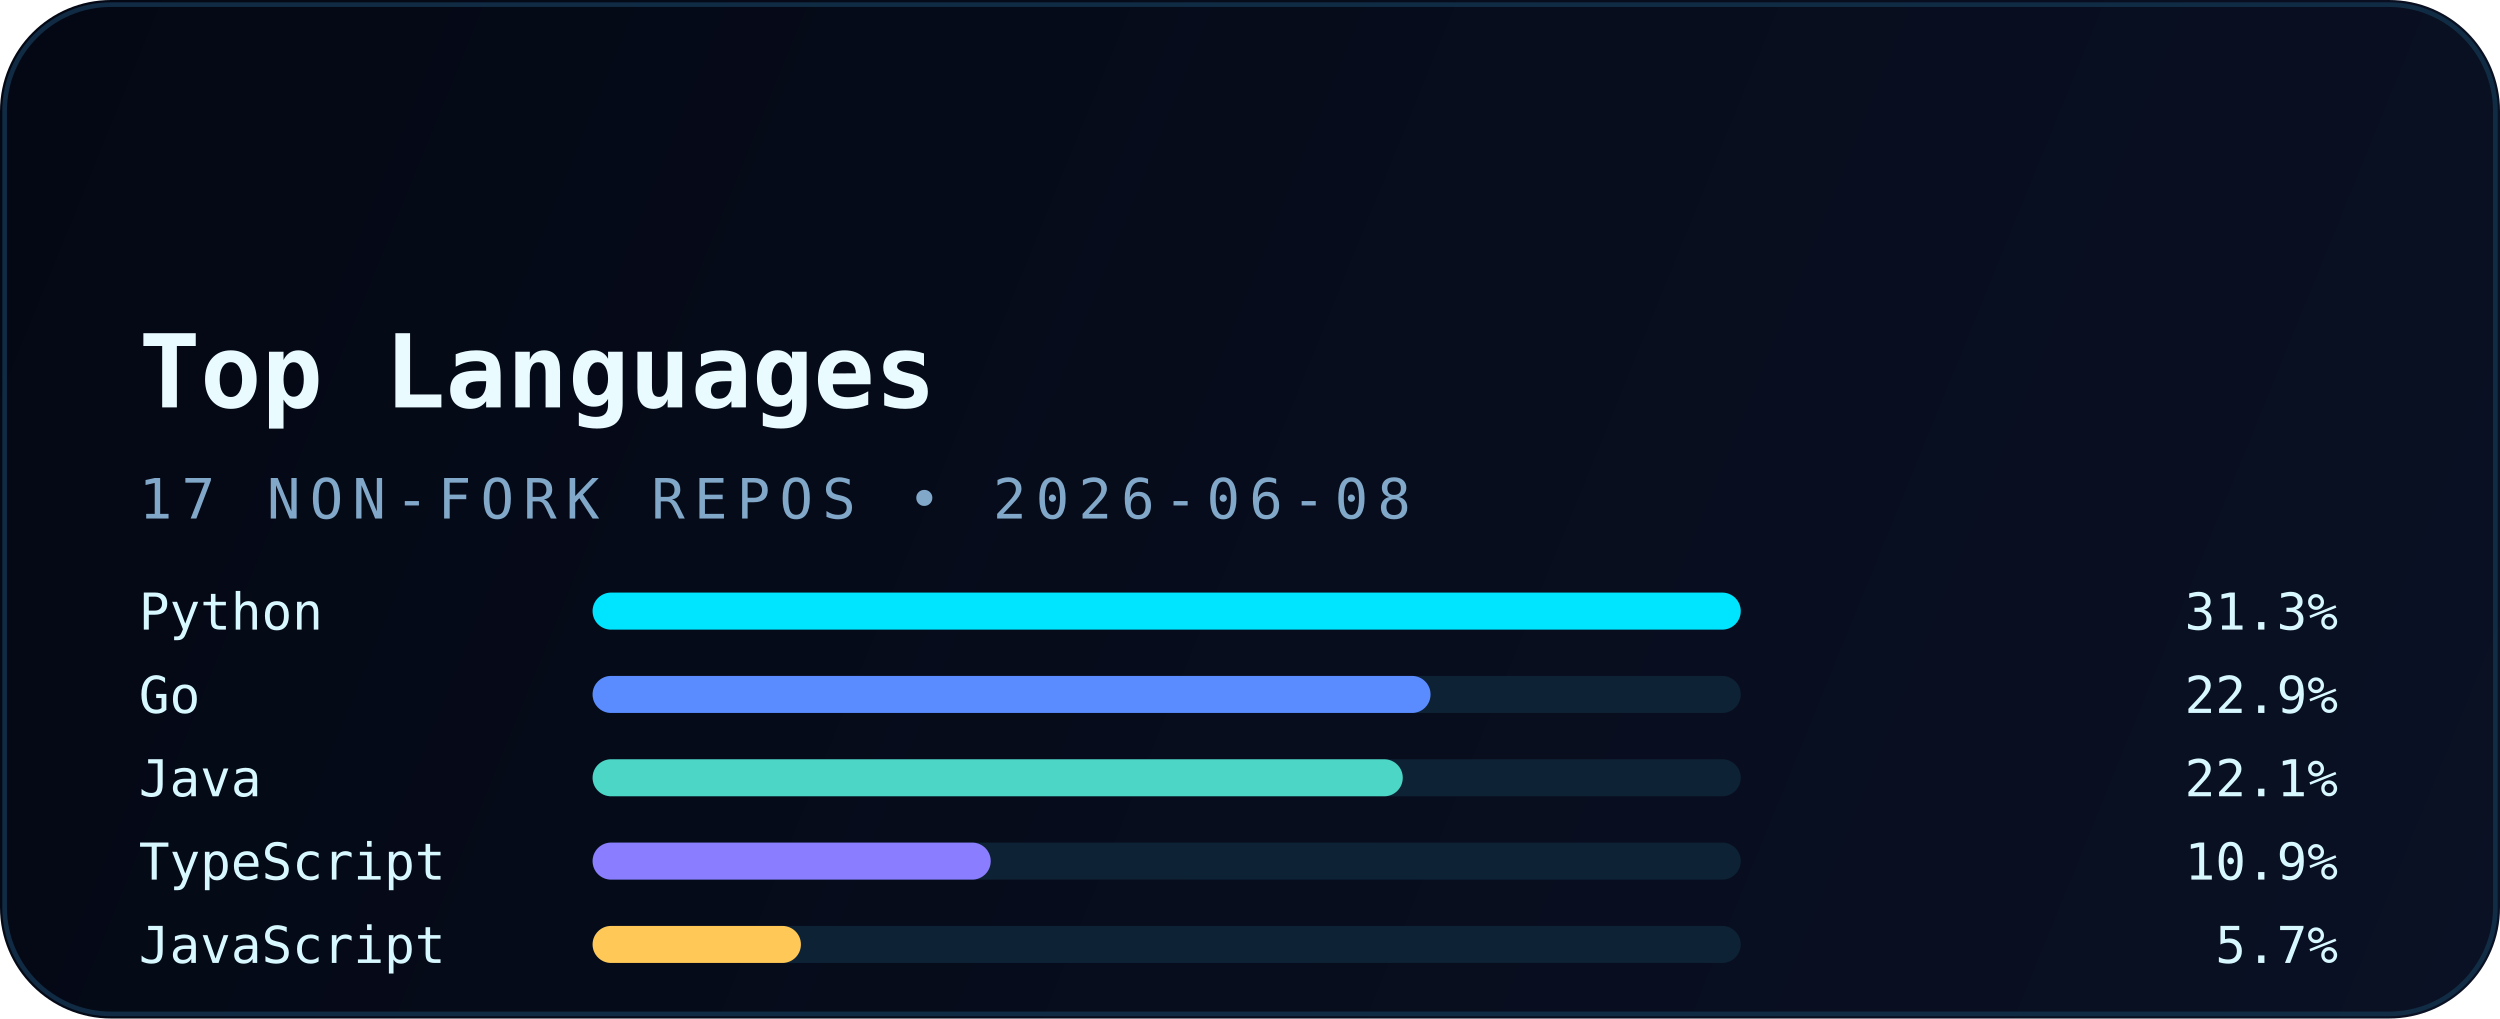
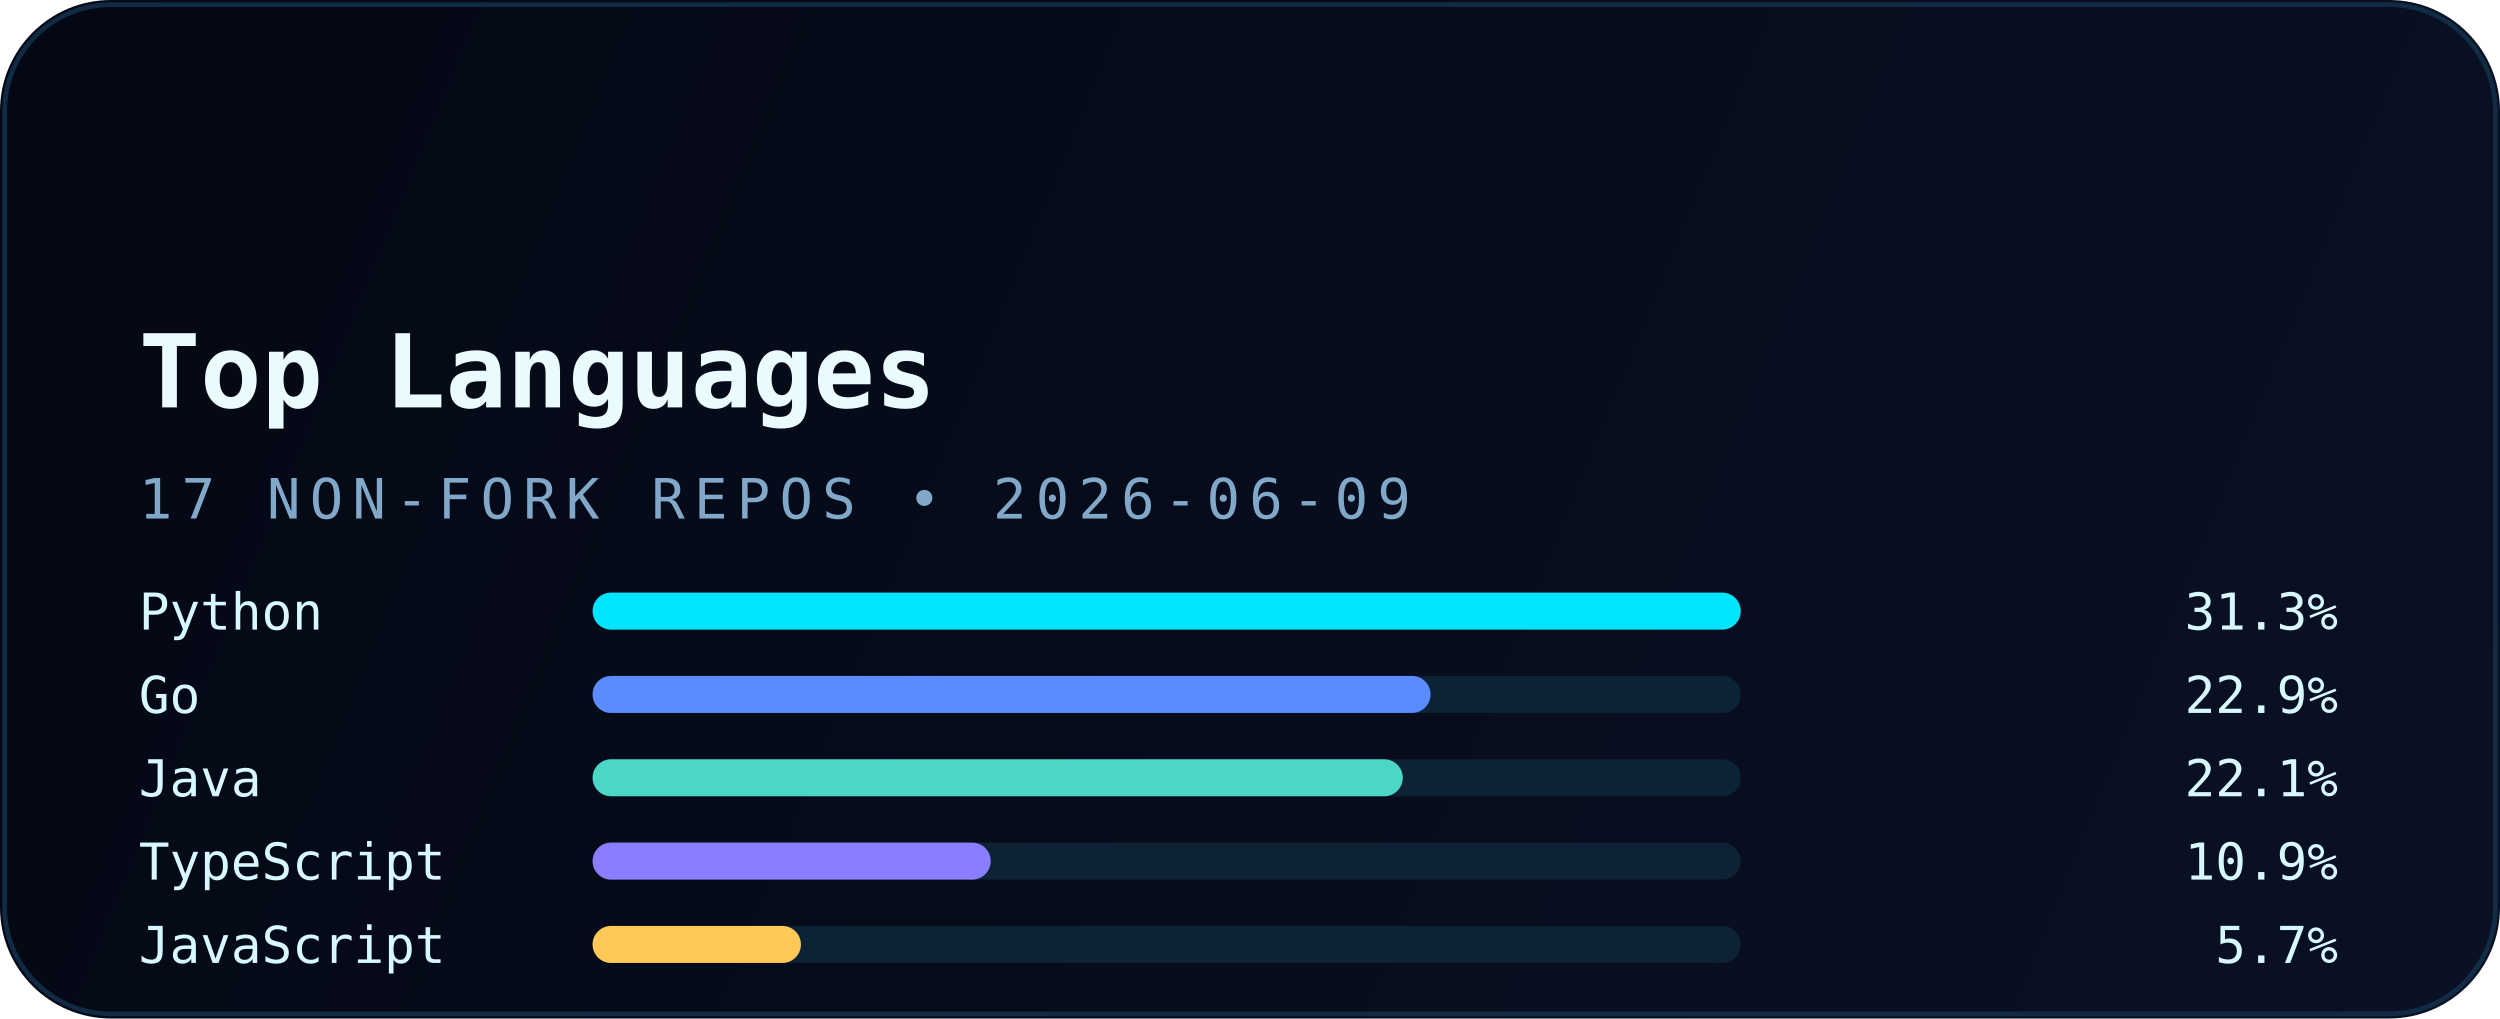
<svg xmlns="http://www.w3.org/2000/svg" width="540" height="220" viewBox="0 0 540 220" fill="none" role="img" aria-labelledby="title desc">
  <defs>
    <linearGradient id="bg" x1="0" y1="0" x2="540" y2="220" gradientUnits="userSpaceOnUse">
      <stop stop-color="#040814" />
      <stop offset="1" stop-color="#0A1124" />
    </linearGradient>
    <linearGradient id="accent" x1="30" y1="0" x2="510" y2="0" gradientUnits="userSpaceOnUse">
      <stop stop-color="#00E5FF" />
      <stop offset="1" stop-color="#5B8CFF" />
    </linearGradient>
    <filter id="glow" x="-20%" y="-20%" width="140%" height="140%" color-interpolation-filters="sRGB">
      <feGaussianBlur stdDeviation="6" result="blur" />
      <feMerge>
        <feMergeNode in="blur" />
        <feMergeNode in="SourceGraphic" />
      </feMerge>
    </filter>
  </defs>
  <rect width="540" height="220" rx="24" fill="url(#bg)" />
  <rect x="1" y="1" width="538" height="218" rx="23" stroke="#12324B" stroke-opacity="0.85" />
  <path d="M30 54H120" stroke="url(#accent)" stroke-width="3.5" stroke-linecap="round" filter="url(#glow)" />
  <text x="30" y="88" fill="#E9FBFF" font-family="JetBrains Mono, Consolas, monospace" font-size="22" font-weight="700">Top Languages</text>
-   <text x="30" y="112" fill="#82A8C9" font-family="JetBrains Mono, Consolas, monospace" font-size="12" letter-spacing="2">17 NON-FORK REPOS • 2026-06-08</text>
+   <text x="30" y="112" fill="#82A8C9" font-family="JetBrains Mono, Consolas, monospace" font-size="12" letter-spacing="2">17 NON-FORK REPOS • 2026-06-09</text>
  <g font-family="JetBrains Mono, Consolas, monospace" font-size="11">
    <text x="30" y="136" fill="#D8F8FF">Python</text>
    <rect x="128" y="128" width="248" height="8" rx="4" fill="#0D2235" />
    <rect x="128" y="128" width="248" height="8" rx="4" fill="#00E5FF" />
    <text x="505" y="136" text-anchor="end" fill="#D8F8FF">31.3%</text>
    <text x="30" y="154" fill="#D8F8FF">Go</text>
    <rect x="128" y="146" width="248" height="8" rx="4" fill="#0D2235" />
    <rect x="128" y="146" width="181" height="8" rx="4" fill="#5B8CFF" />
    <text x="505" y="154" text-anchor="end" fill="#D8F8FF">22.9%</text>
    <text x="30" y="172" fill="#D8F8FF">Java</text>
    <rect x="128" y="164" width="248" height="8" rx="4" fill="#0D2235" />
    <rect x="128" y="164" width="175" height="8" rx="4" fill="#4BD6C5" />
    <text x="505" y="172" text-anchor="end" fill="#D8F8FF">22.1%</text>
    <text x="30" y="190" fill="#D8F8FF">TypeScript</text>
    <rect x="128" y="182" width="248" height="8" rx="4" fill="#0D2235" />
    <rect x="128" y="182" width="86" height="8" rx="4" fill="#8A7DFF" />
    <text x="505" y="190" text-anchor="end" fill="#D8F8FF">10.9%</text>
    <text x="30" y="208" fill="#D8F8FF">JavaScript</text>
    <rect x="128" y="200" width="248" height="8" rx="4" fill="#0D2235" />
    <rect x="128" y="200" width="45" height="8" rx="4" fill="#FFC857" />
    <text x="505" y="208" text-anchor="end" fill="#D8F8FF">5.7%</text>
  </g>
</svg>
